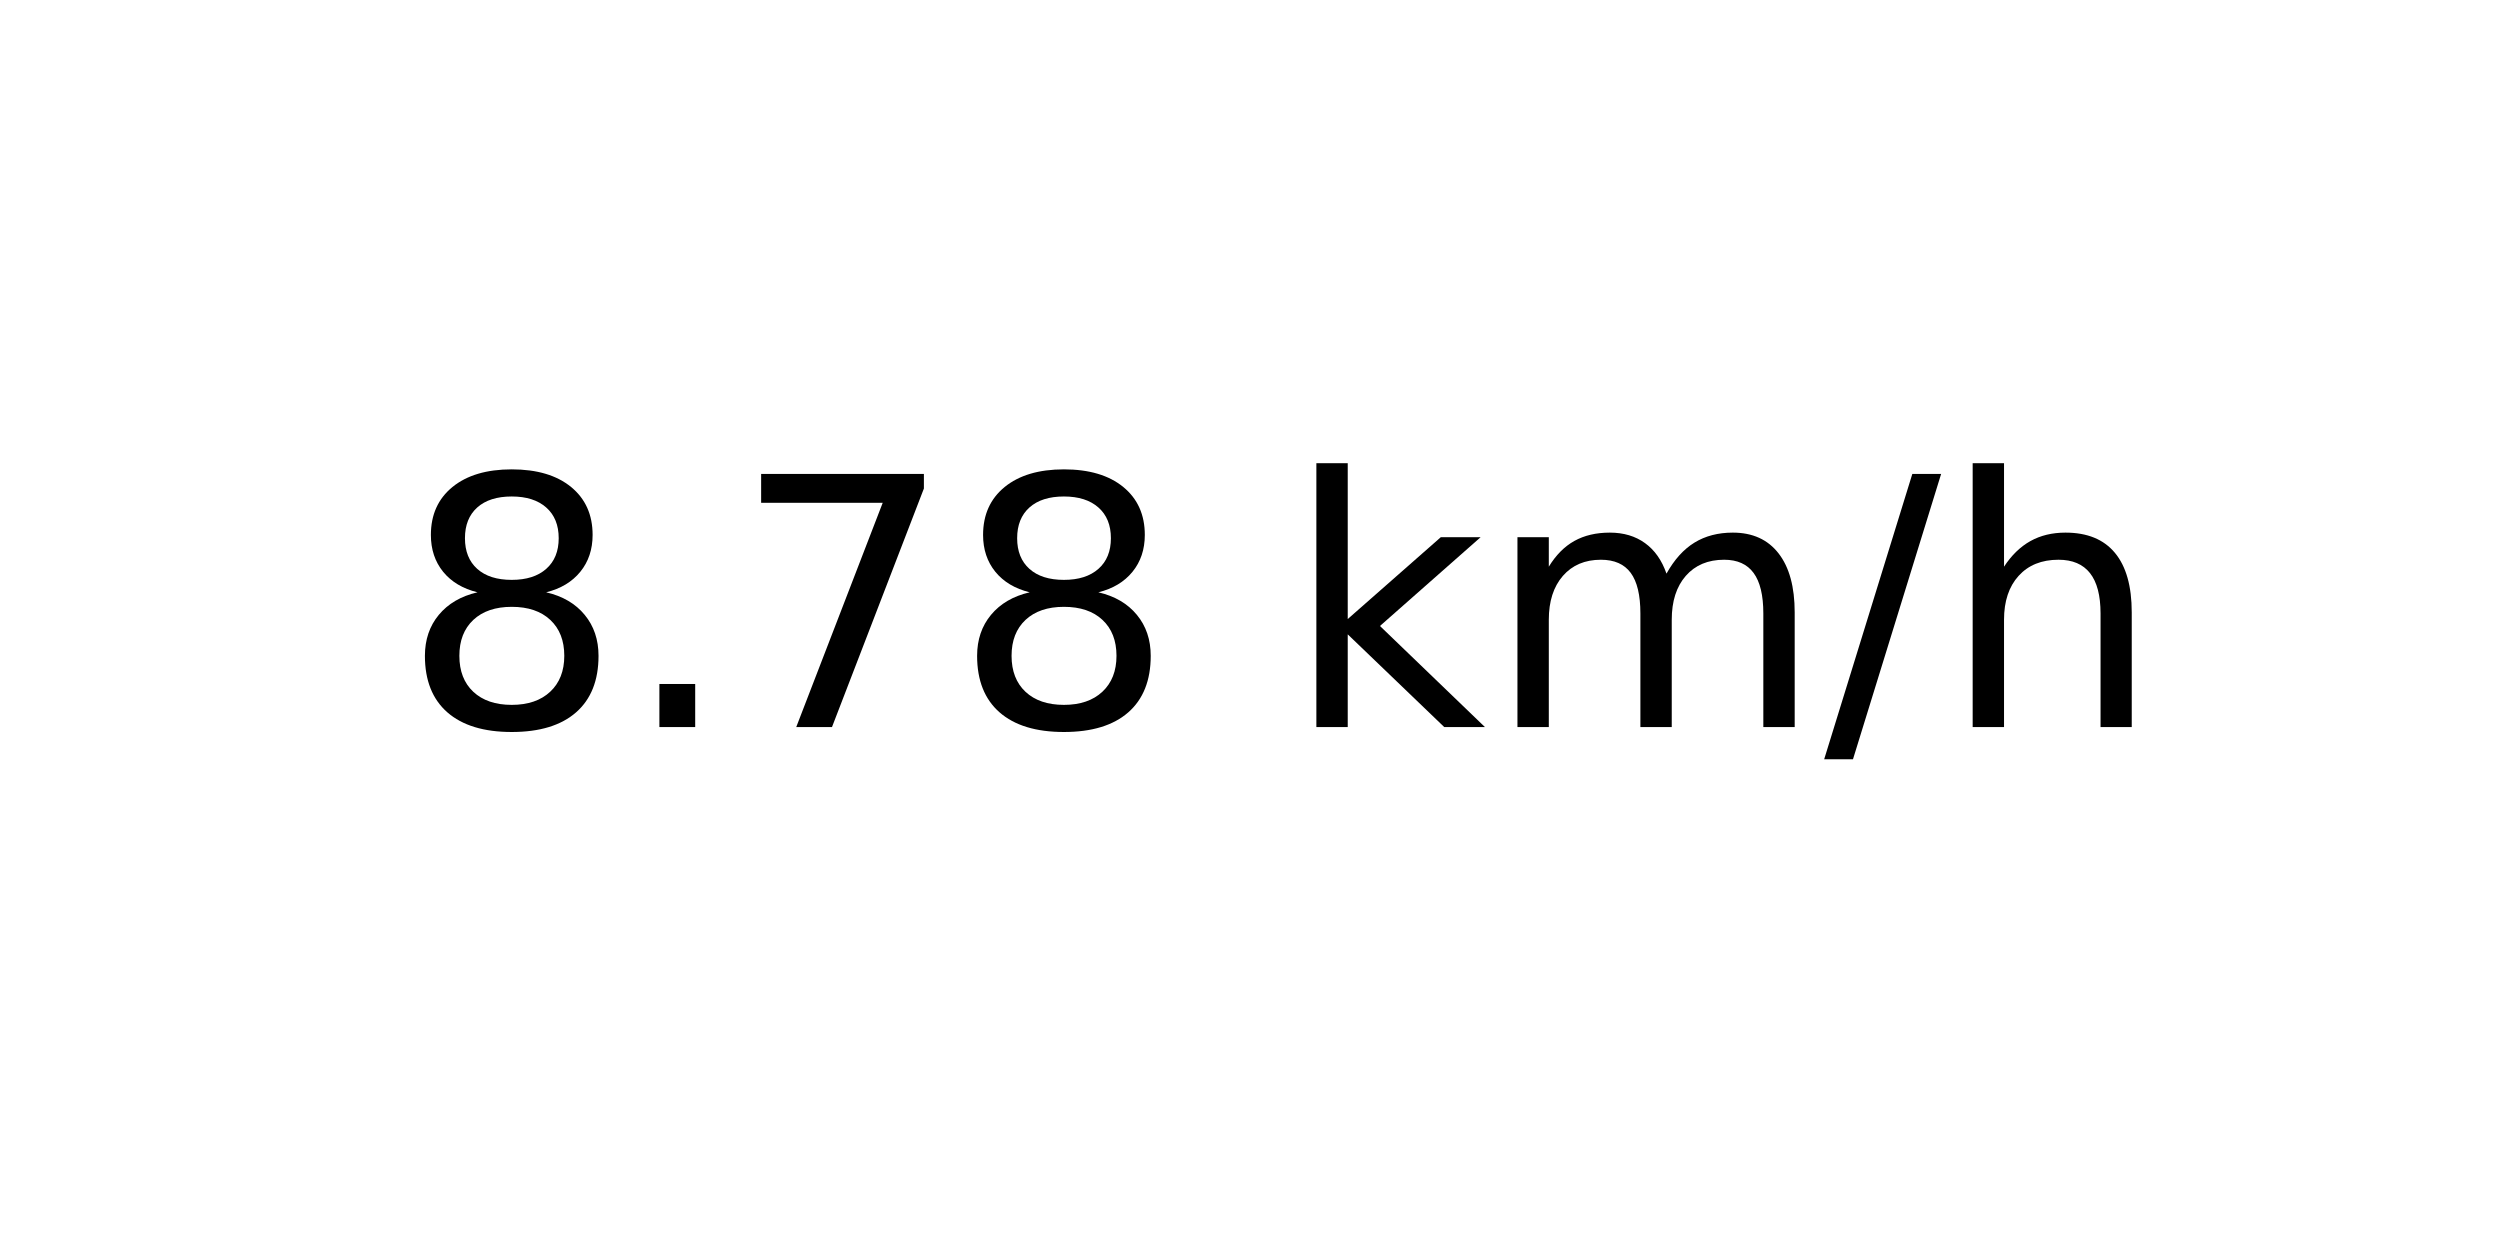
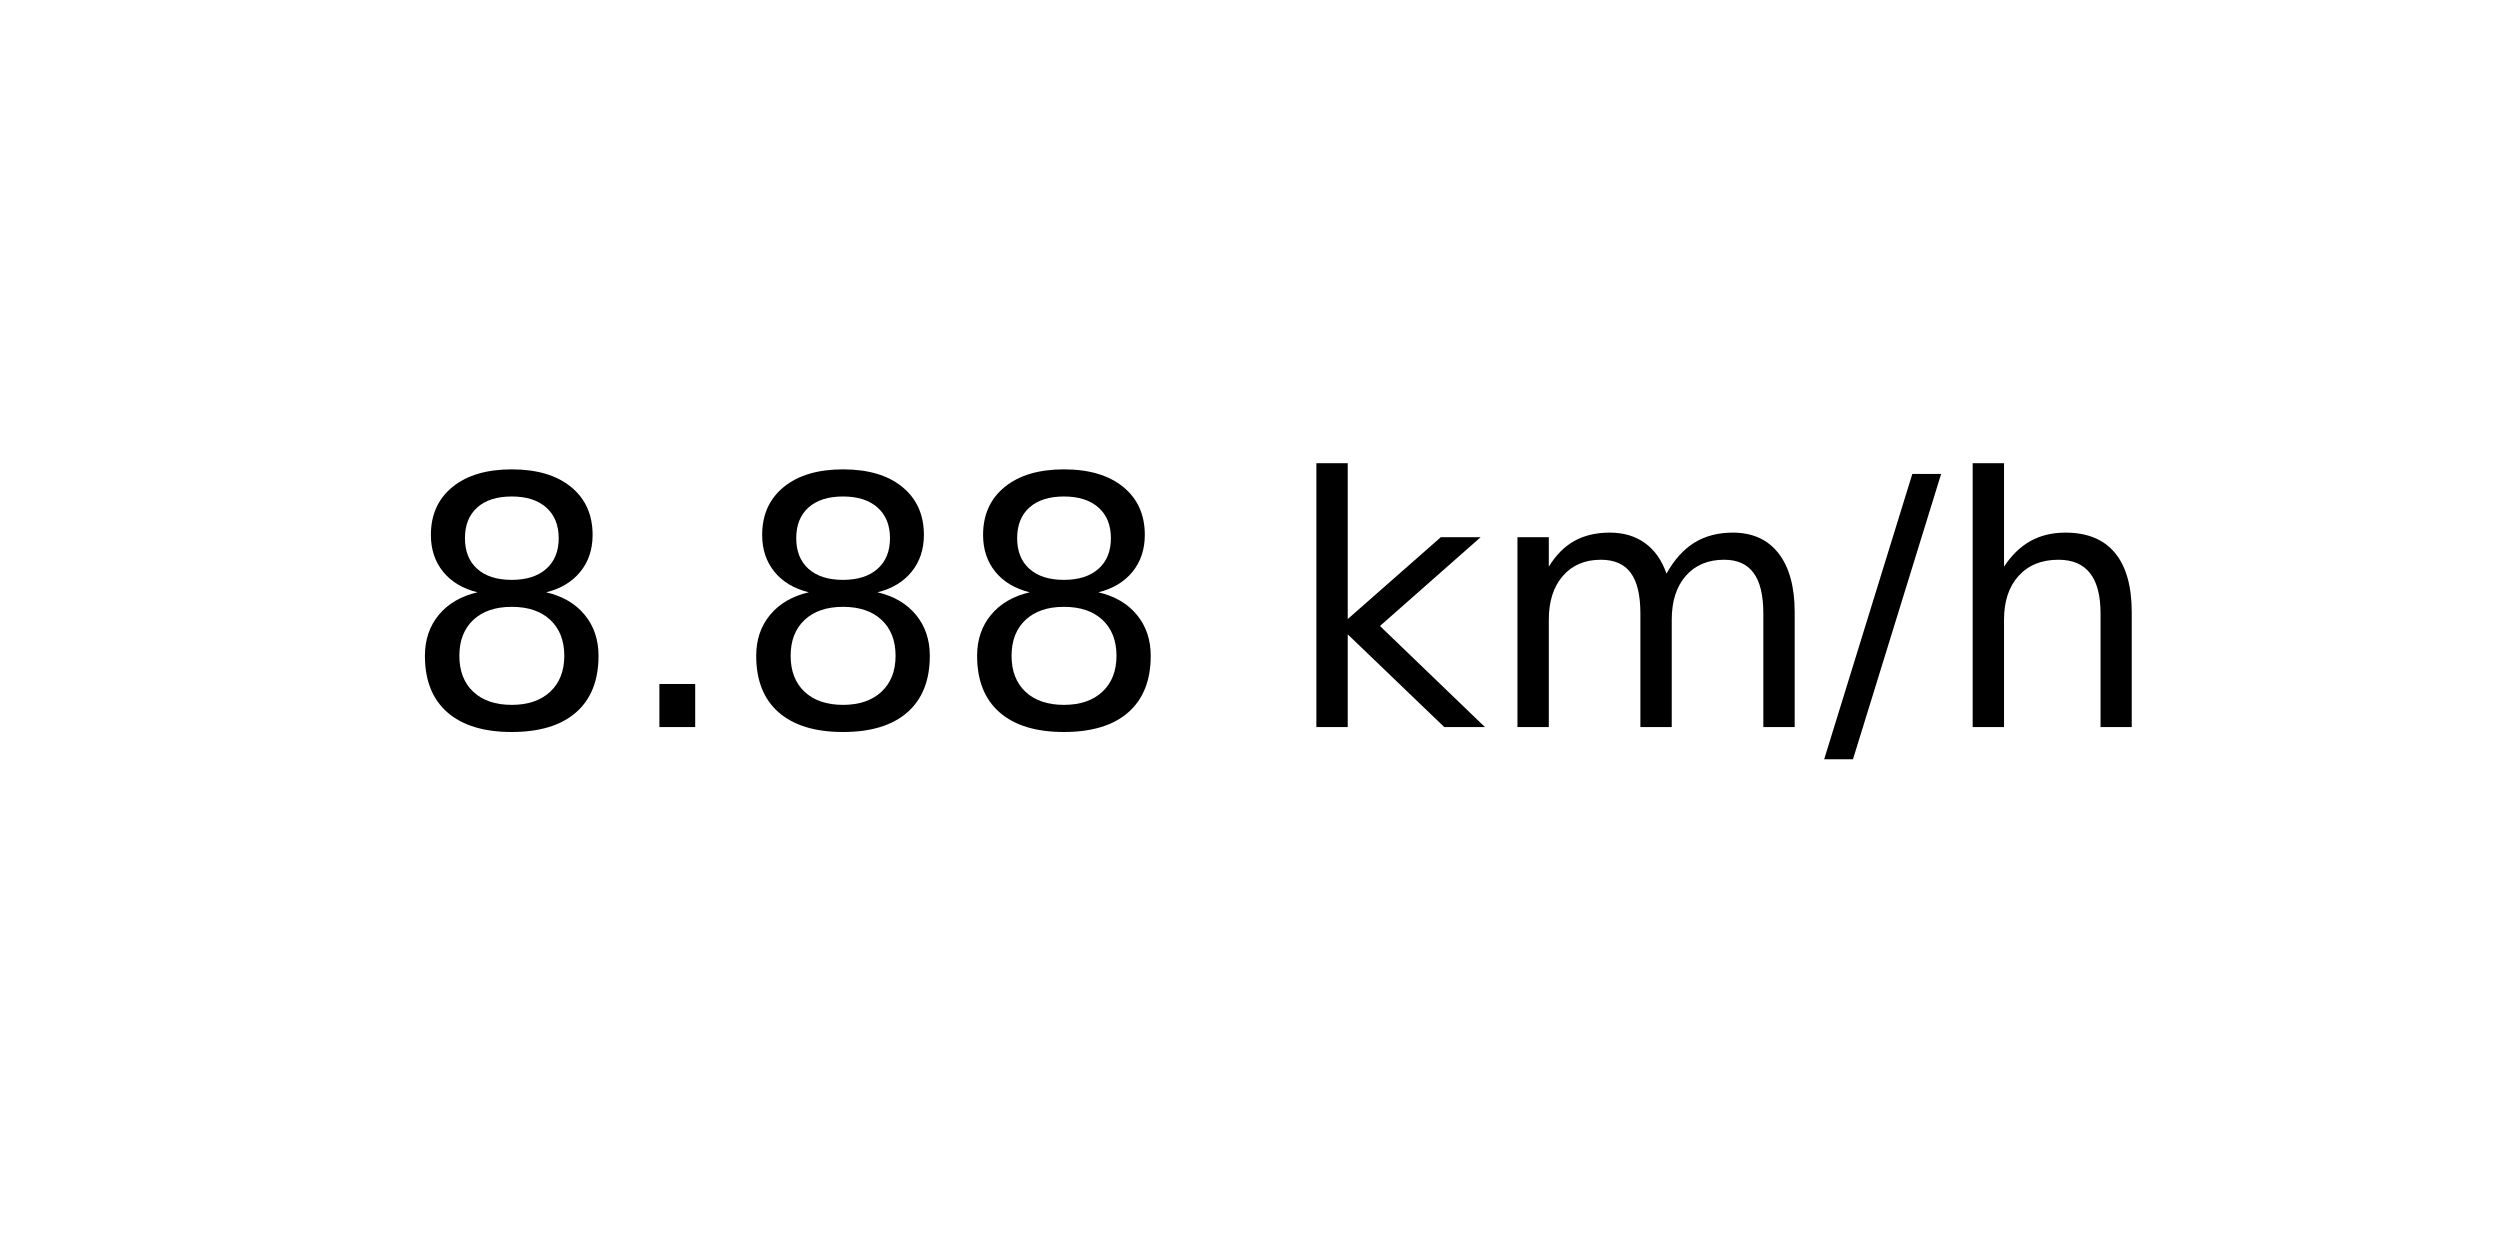
<svg xmlns="http://www.w3.org/2000/svg" xmlns:xlink="http://www.w3.org/1999/xlink" width="72pt" height="36pt" viewBox="0 0 72 36" version="1.1">
  <defs>
    <style type="text/css">*{stroke-linejoin: round; stroke-linecap: butt}</style>
  </defs>
  <g id="figure_1">
    <g id="axes_1">
      <g id="text_1">
        <g transform="translate(11.55937 20.93937) scale(0.1 -0.1)">
          <defs>
            <path id="DejaVuSans-38" d="M 2034 2216  Q 1584 2216 1326 1975  Q 1069 1734 1069 1313  Q 1069 891 1326 650  Q 1584 409 2034 409  Q 2484 409 2743 651  Q 3003 894 3003 1313  Q 3003 1734 2745 1975  Q 2488 2216 2034 2216  z M 1403 2484  Q 997 2584 770 2862  Q 544 3141 544 3541  Q 544 4100 942 4425  Q 1341 4750 2034 4750  Q 2731 4750 3128 4425  Q 3525 4100 3525 3541  Q 3525 3141 3298 2862  Q 3072 2584 2669 2484  Q 3125 2378 3379 2068  Q 3634 1759 3634 1313  Q 3634 634 3220 271  Q 2806 -91 2034 -91  Q 1263 -91 848 271  Q 434 634 434 1313  Q 434 1759 690 2068  Q 947 2378 1403 2484  z M 1172 3481  Q 1172 3119 1398 2916  Q 1625 2713 2034 2713  Q 2441 2713 2670 2916  Q 2900 3119 2900 3481  Q 2900 3844 2670 4047  Q 2441 4250 2034 4250  Q 1625 4250 1398 4047  Q 1172 3844 1172 3481  z " transform="scale(0.015625)" />
            <path id="DejaVuSans-2e" d="M 684 794  L 1344 794  L 1344 0  L 684 0  L 684 794  z " transform="scale(0.015625)" />
-             <path id="DejaVuSans-37" d="M 525 4666  L 3525 4666  L 3525 4397  L 1831 0  L 1172 0  L 2766 4134  L 525 4134  L 525 4666  z " transform="scale(0.015625)" />
            <path id="DejaVuSans-20" transform="scale(0.015625)" />
            <path id="DejaVuSans-6b" d="M 581 4863  L 1159 4863  L 1159 1991  L 2875 3500  L 3609 3500  L 1753 1863  L 3688 0  L 2938 0  L 1159 1709  L 1159 0  L 581 0  L 581 4863  z " transform="scale(0.015625)" />
            <path id="DejaVuSans-6d" d="M 3328 2828  Q 3544 3216 3844 3400  Q 4144 3584 4550 3584  Q 5097 3584 5394 3201  Q 5691 2819 5691 2113  L 5691 0  L 5113 0  L 5113 2094  Q 5113 2597 4934 2840  Q 4756 3084 4391 3084  Q 3944 3084 3684 2787  Q 3425 2491 3425 1978  L 3425 0  L 2847 0  L 2847 2094  Q 2847 2600 2669 2842  Q 2491 3084 2119 3084  Q 1678 3084 1418 2786  Q 1159 2488 1159 1978  L 1159 0  L 581 0  L 581 3500  L 1159 3500  L 1159 2956  Q 1356 3278 1631 3431  Q 1906 3584 2284 3584  Q 2666 3584 2933 3390  Q 3200 3197 3328 2828  z " transform="scale(0.015625)" />
            <path id="DejaVuSans-2f" d="M 1625 4666  L 2156 4666  L 531 -594  L 0 -594  L 1625 4666  z " transform="scale(0.015625)" />
            <path id="DejaVuSans-68" d="M 3513 2113  L 3513 0  L 2938 0  L 2938 2094  Q 2938 2591 2744 2837  Q 2550 3084 2163 3084  Q 1697 3084 1428 2787  Q 1159 2491 1159 1978  L 1159 0  L 581 0  L 581 4863  L 1159 4863  L 1159 2956  Q 1366 3272 1645 3428  Q 1925 3584 2291 3584  Q 2894 3584 3203 3211  Q 3513 2838 3513 2113  z " transform="scale(0.015625)" />
          </defs>
          <use xlink:href="#DejaVuSans-38" />
          <use xlink:href="#DejaVuSans-2e" x="63.623" />
-           <use xlink:href="#DejaVuSans-37" x="95.41" />
+           <use xlink:href="#DejaVuSans-38" x="95.41" />
          <use xlink:href="#DejaVuSans-38" x="159.033" />
          <use xlink:href="#DejaVuSans-20" x="222.656" />
          <use xlink:href="#DejaVuSans-6b" x="254.443" />
          <use xlink:href="#DejaVuSans-6d" x="312.354" />
          <use xlink:href="#DejaVuSans-2f" x="409.766" />
          <use xlink:href="#DejaVuSans-68" x="443.457" />
        </g>
      </g>
    </g>
  </g>
</svg>
